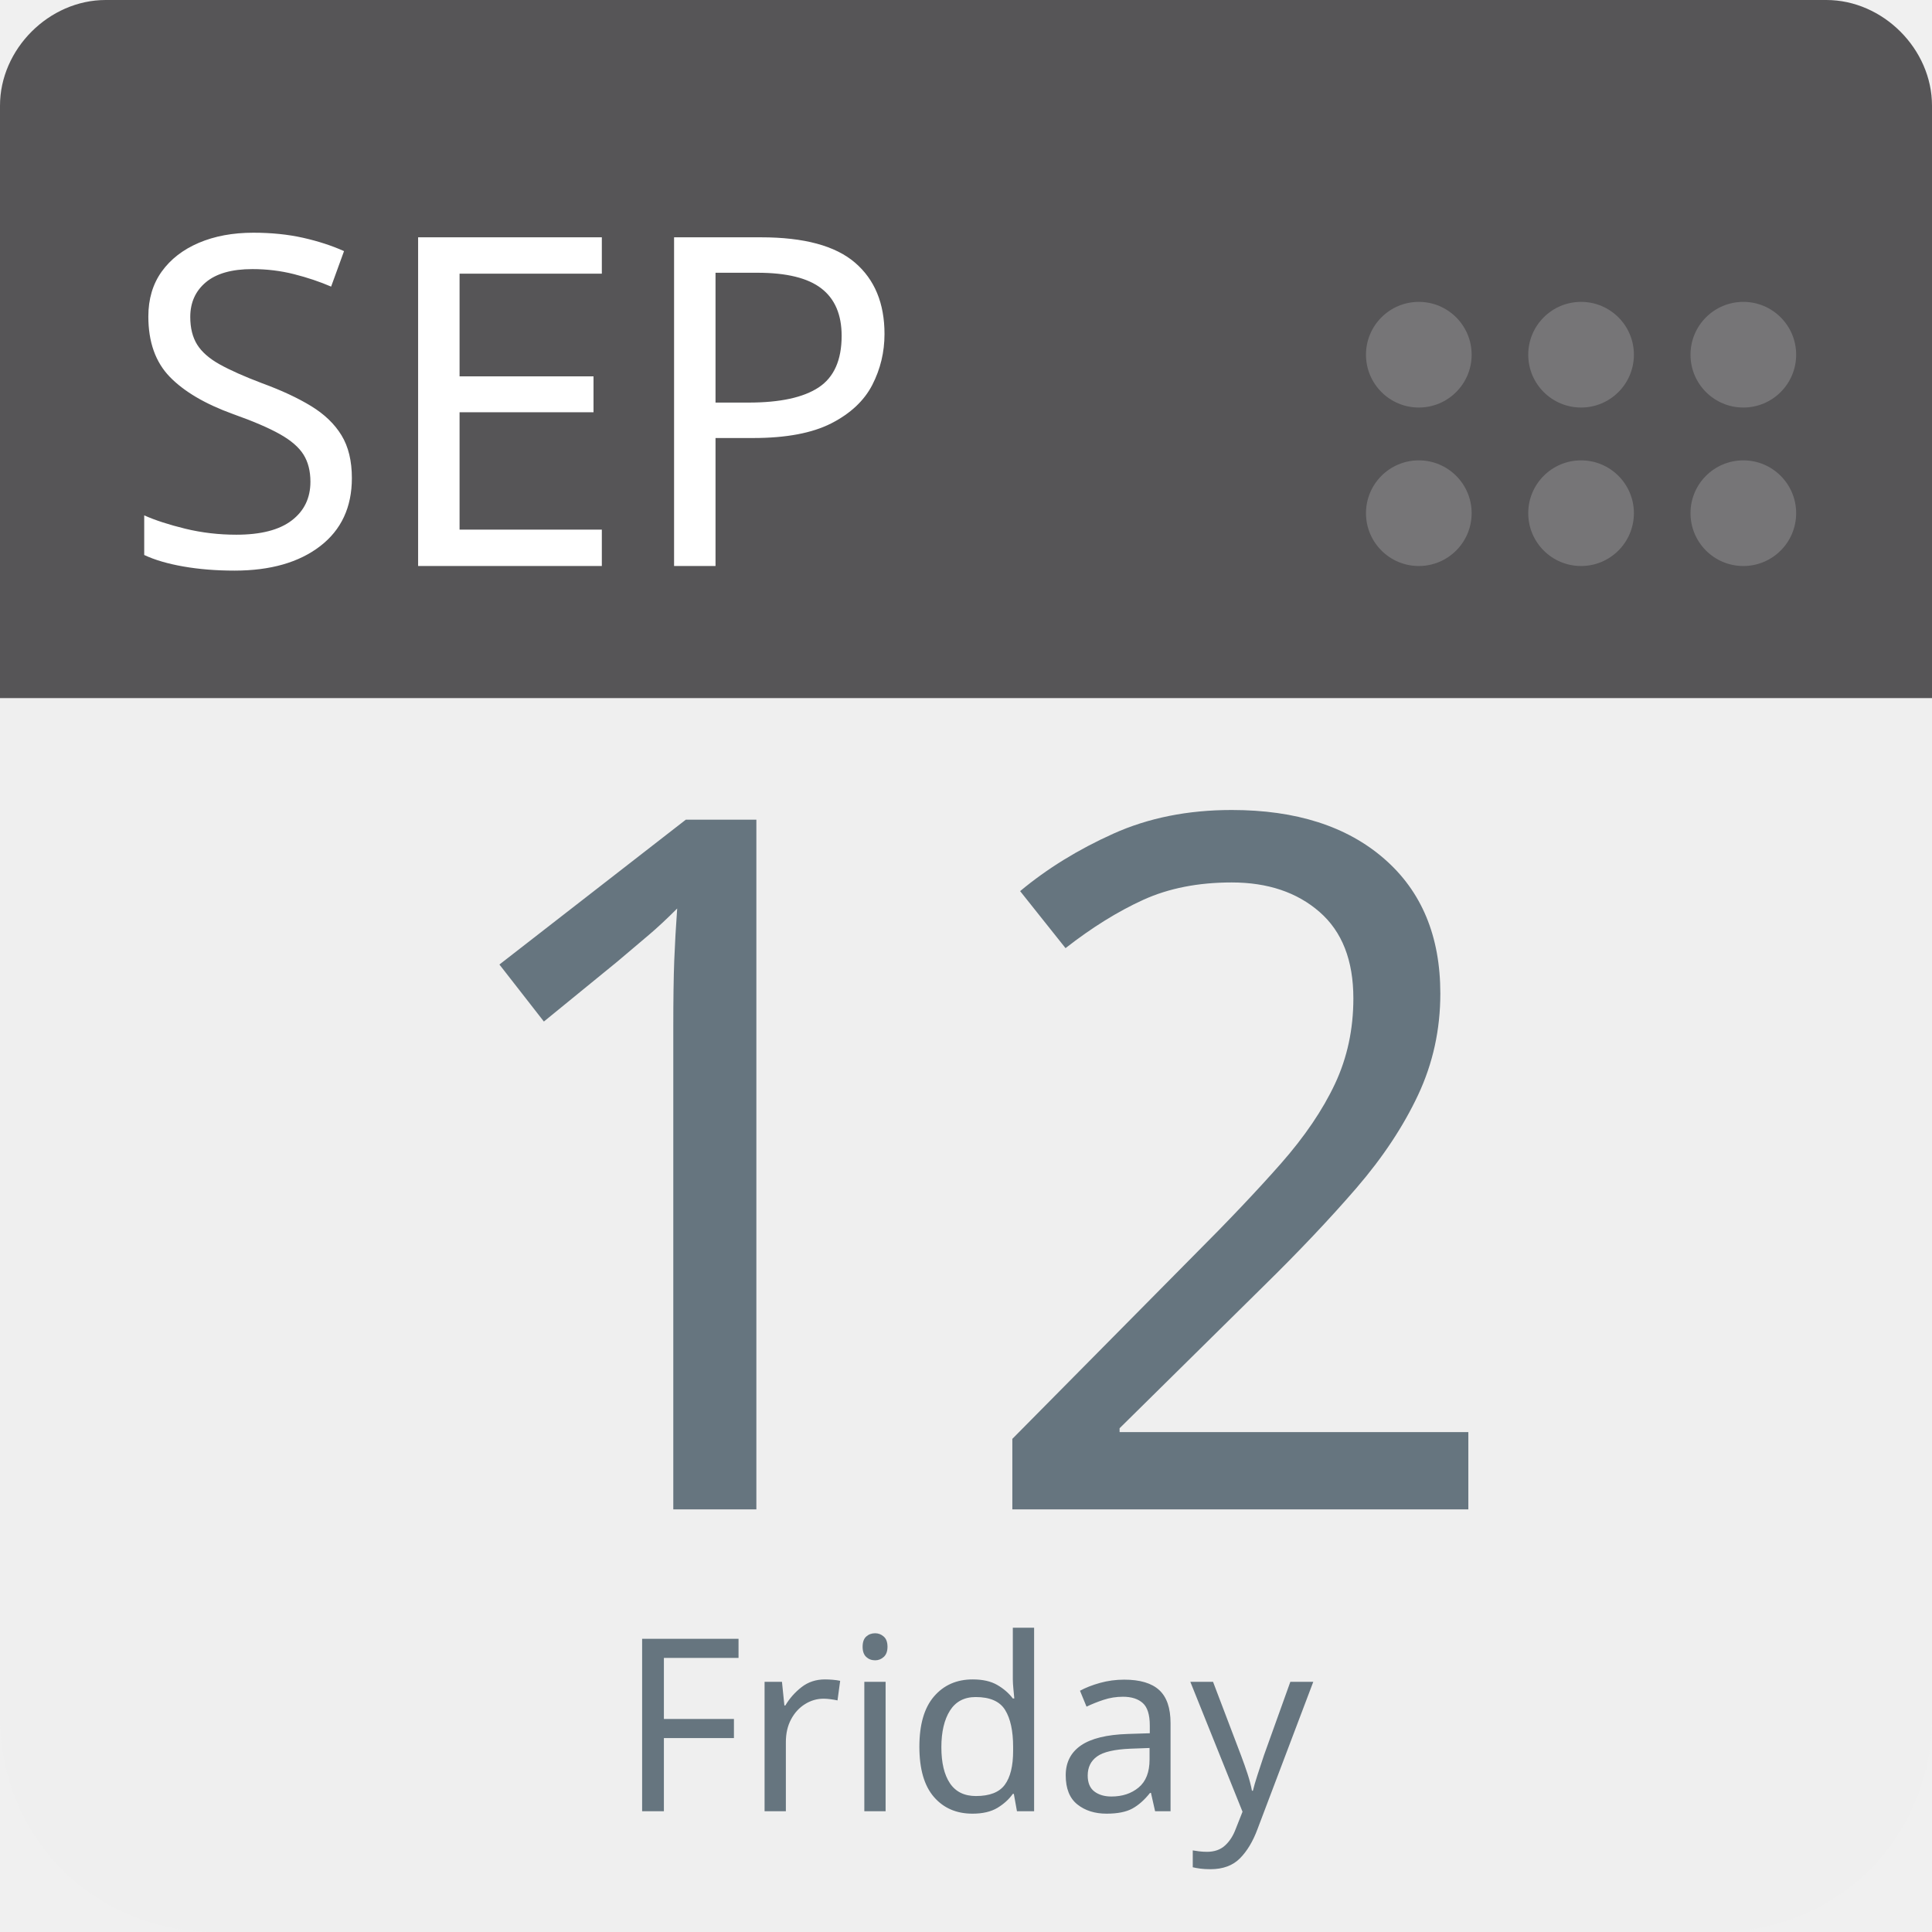
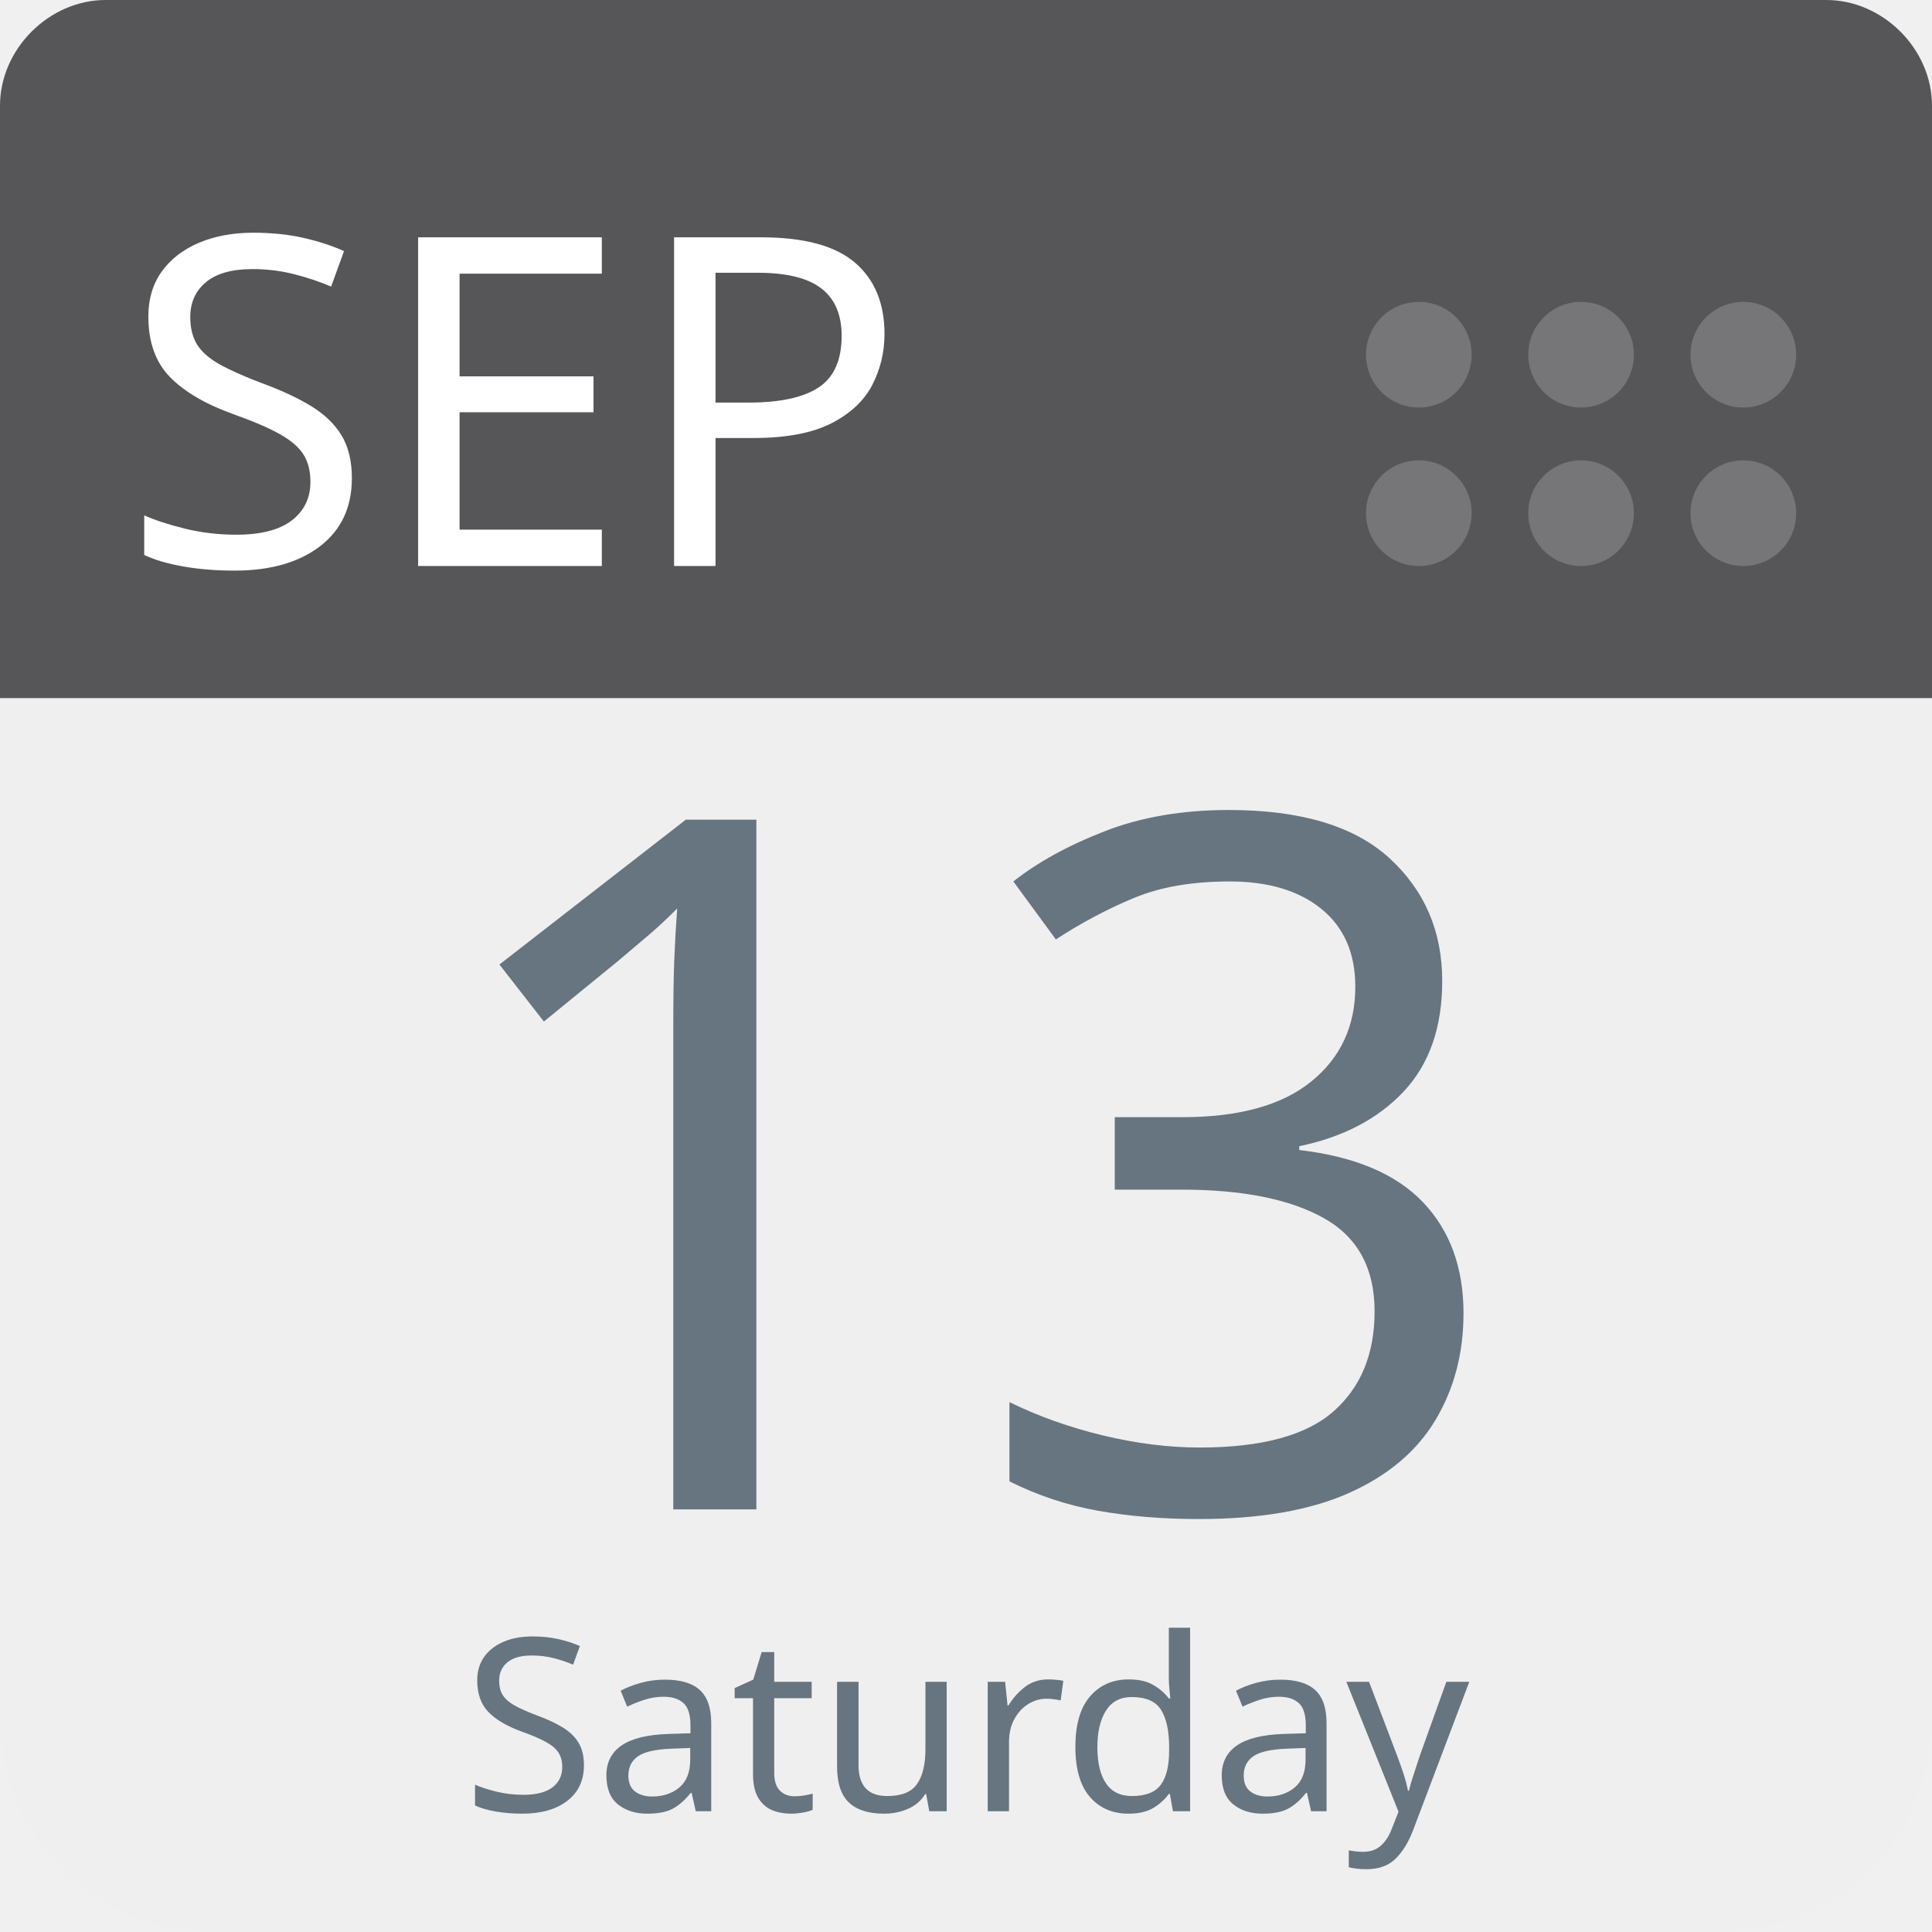
<svg xmlns="http://www.w3.org/2000/svg" aria-label="Calendar" role="img" viewBox="0 0 512 512" width="100%" height="100%" style="cursor: default">
      null
      <path d="m512,455c0,32 -25,57 -57,57l-398,0c-32,0 -57,-25 -57,-57l0,-327c0,-31 25,-57 57,-57l398,0c32,0 57,26 57,57l0,327z" fill="#efefef" />
  <path d="m484,0l-47,0l-409,0c-15,0 -28,13 -28,28l0,157l512,0l0,-157c0,-15 -13,-28 -28,-28z" fill="#565557" />
  <g fill="#767577">
    <circle cx="462" cy="136" r="14" />
    <circle cx="462" cy="94" r="14" />
    <circle cx="419" cy="136" r="14" />
    <circle cx="419" cy="94" r="14" />
    <circle cx="376" cy="136" r="14" />
    <circle cx="376" cy="94" r="14" />
  </g>
  <text id="month" x="32" y="150" fill="#fff" font-family="-apple-system, BlinkMacSystemFont, 'Noto Sans', 'Noto Sans CJK SC', 'Microsoft YaHei', sans-serif, 'Segoe UI', Roboto, 'Helvetica Neue', Arial" font-size="122px" style="text-anchor: left">SEP</text>
-   <text id="day" x="256" y="400" fill="#66757f" font-family="-apple-system, BlinkMacSystemFont, 'Noto Sans', 'Noto Sans CJK SC', 'Microsoft YaHei', sans-serif, 'Segoe UI', Roboto, 'Helvetica Neue', Arial" font-size="256px" style="text-anchor: middle">12</text>
-   <text id="weekday" x="256" y="480" fill="#66757f" font-family="-apple-system, BlinkMacSystemFont, 'Noto Sans', 'Noto Sans CJK SC', 'Microsoft YaHei', sans-serif, 'Segoe UI', Roboto, 'Helvetica Neue', Arial" font-size="64px" style="text-anchor: middle">Friday</text>
+   <text id="day" x="256" y="400" fill="#66757f" font-family="-apple-system, BlinkMacSystemFont, 'Noto Sans', 'Noto Sans CJK SC', 'Microsoft YaHei', sans-serif, 'Segoe UI', Roboto, 'Helvetica Neue', Arial" font-size="256px" style="text-anchor: middle">13</text>
+   <text id="weekday" x="256" y="480" fill="#66757f" font-family="-apple-system, BlinkMacSystemFont, 'Noto Sans', 'Noto Sans CJK SC', 'Microsoft YaHei', sans-serif, 'Segoe UI', Roboto, 'Helvetica Neue', Arial" font-size="64px" style="text-anchor: middle">Saturday</text>
      null
    </svg>
